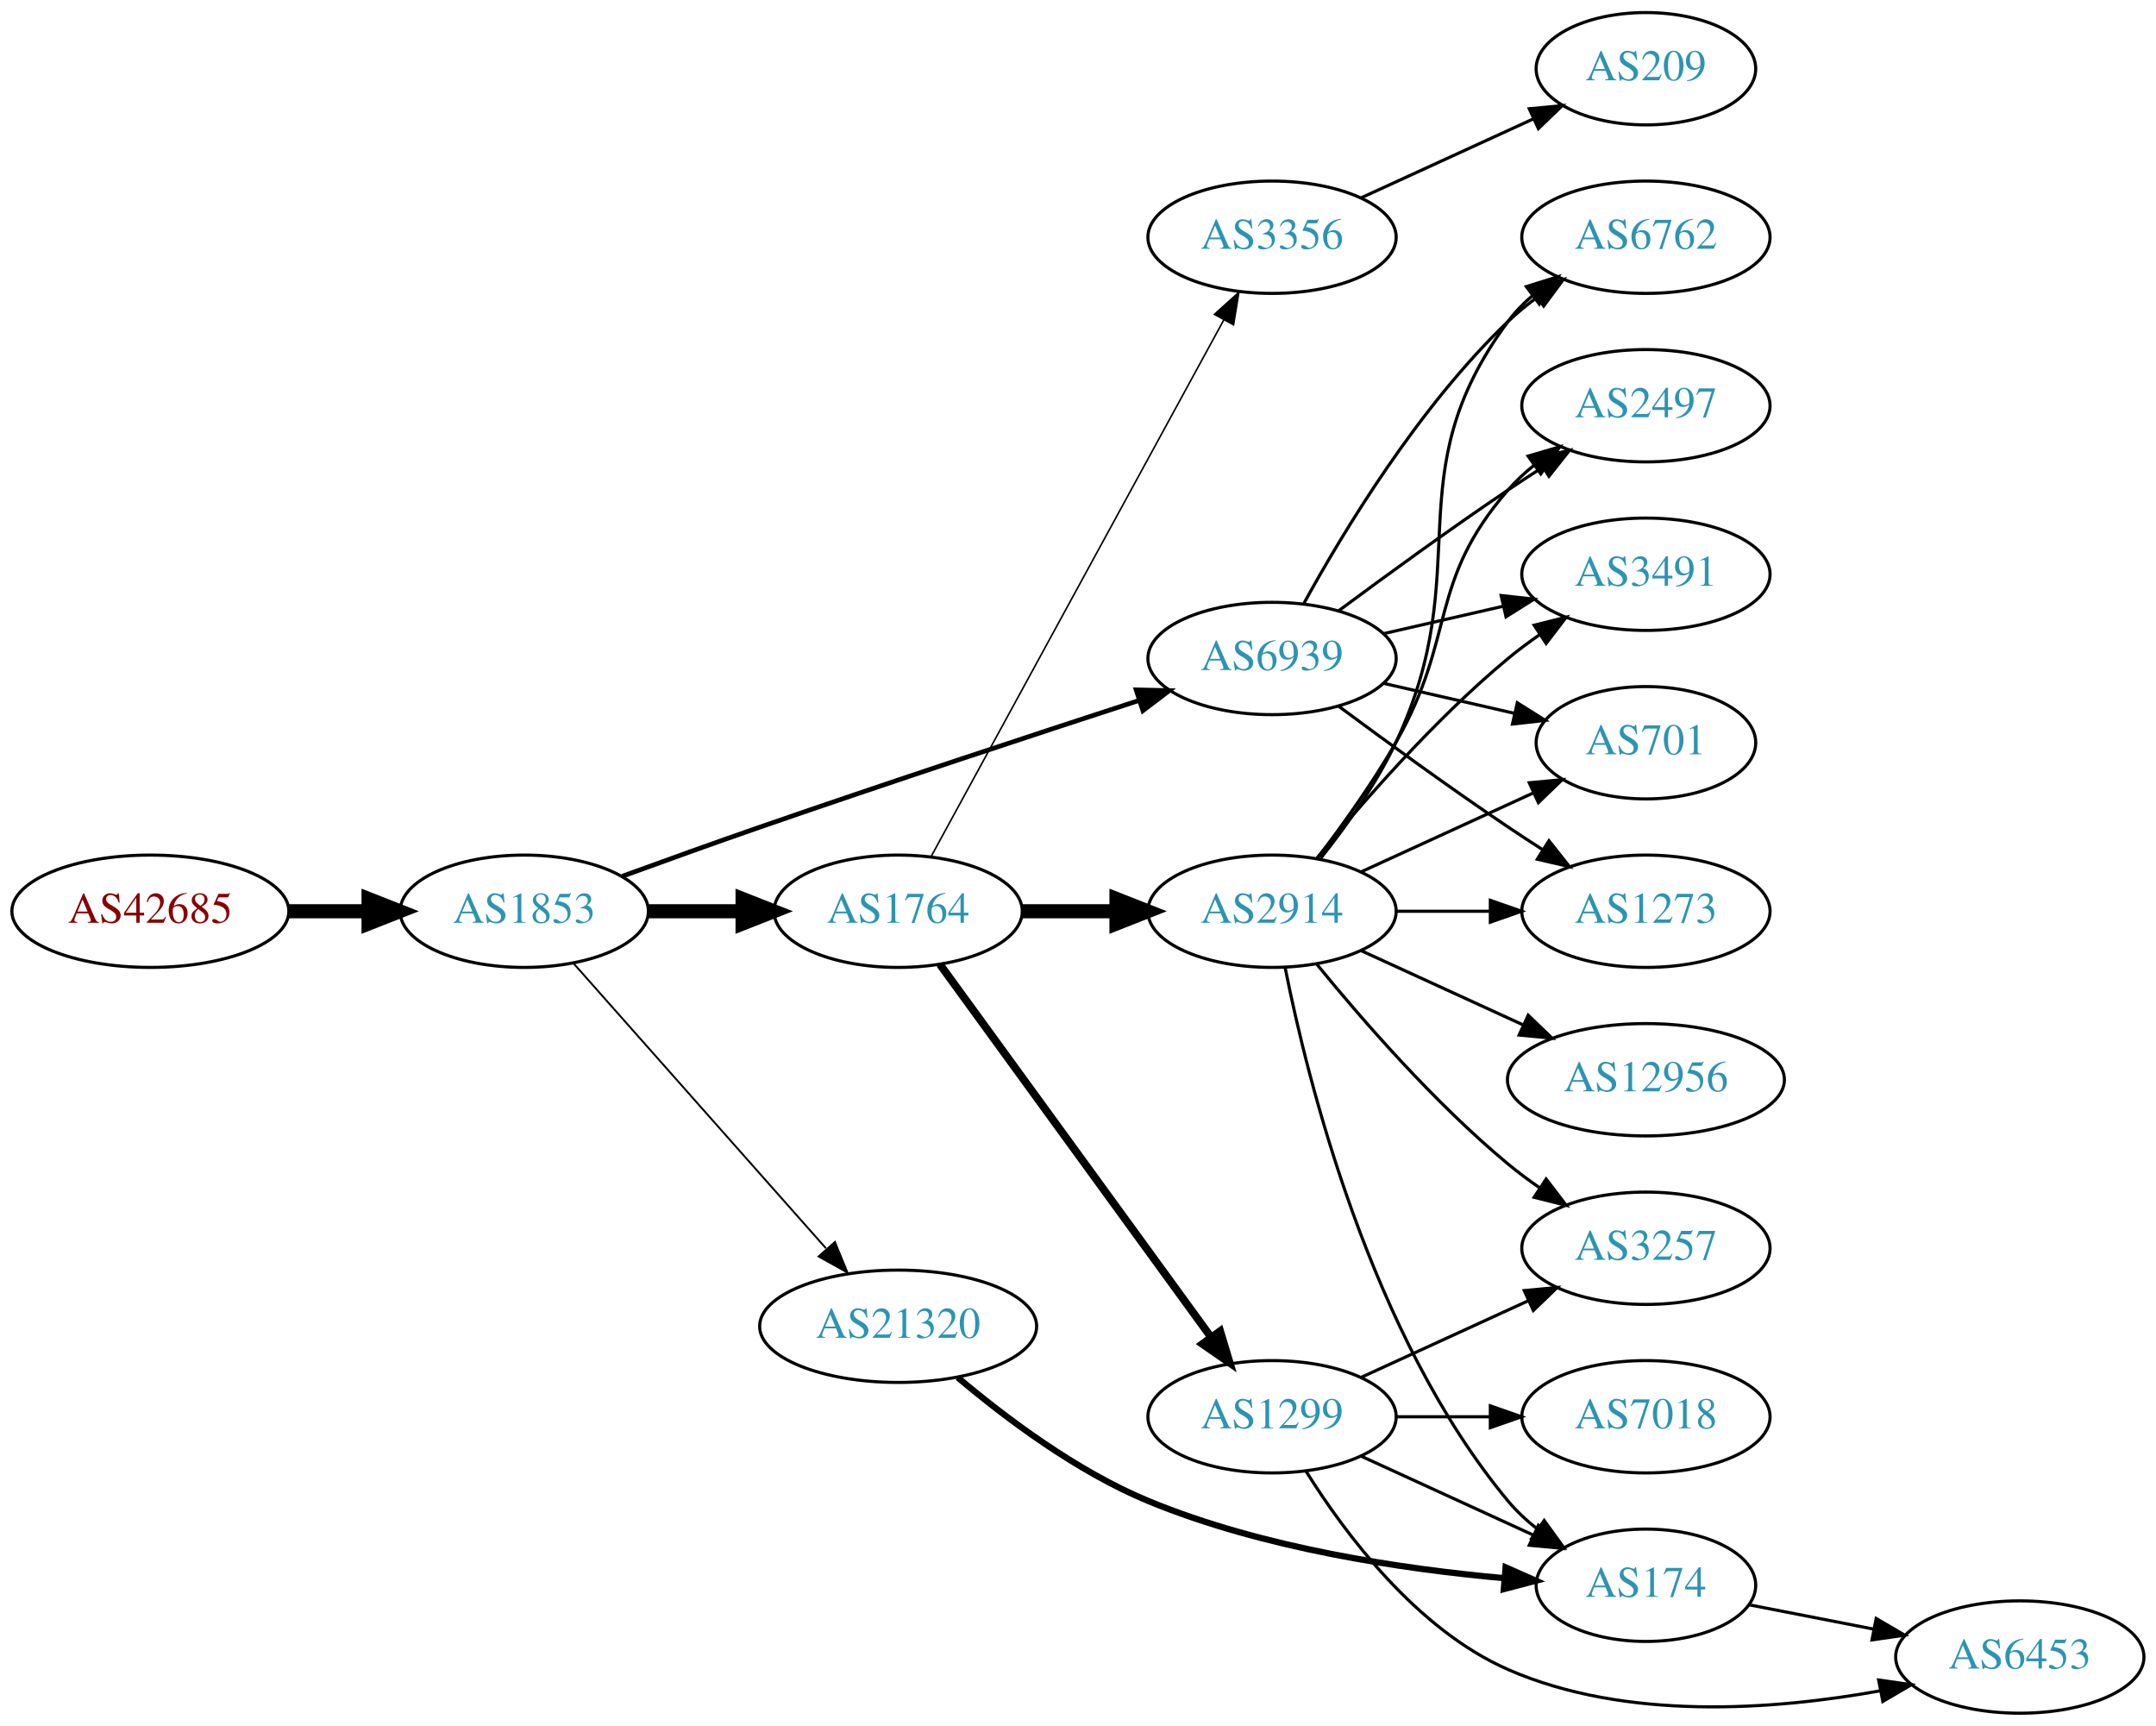
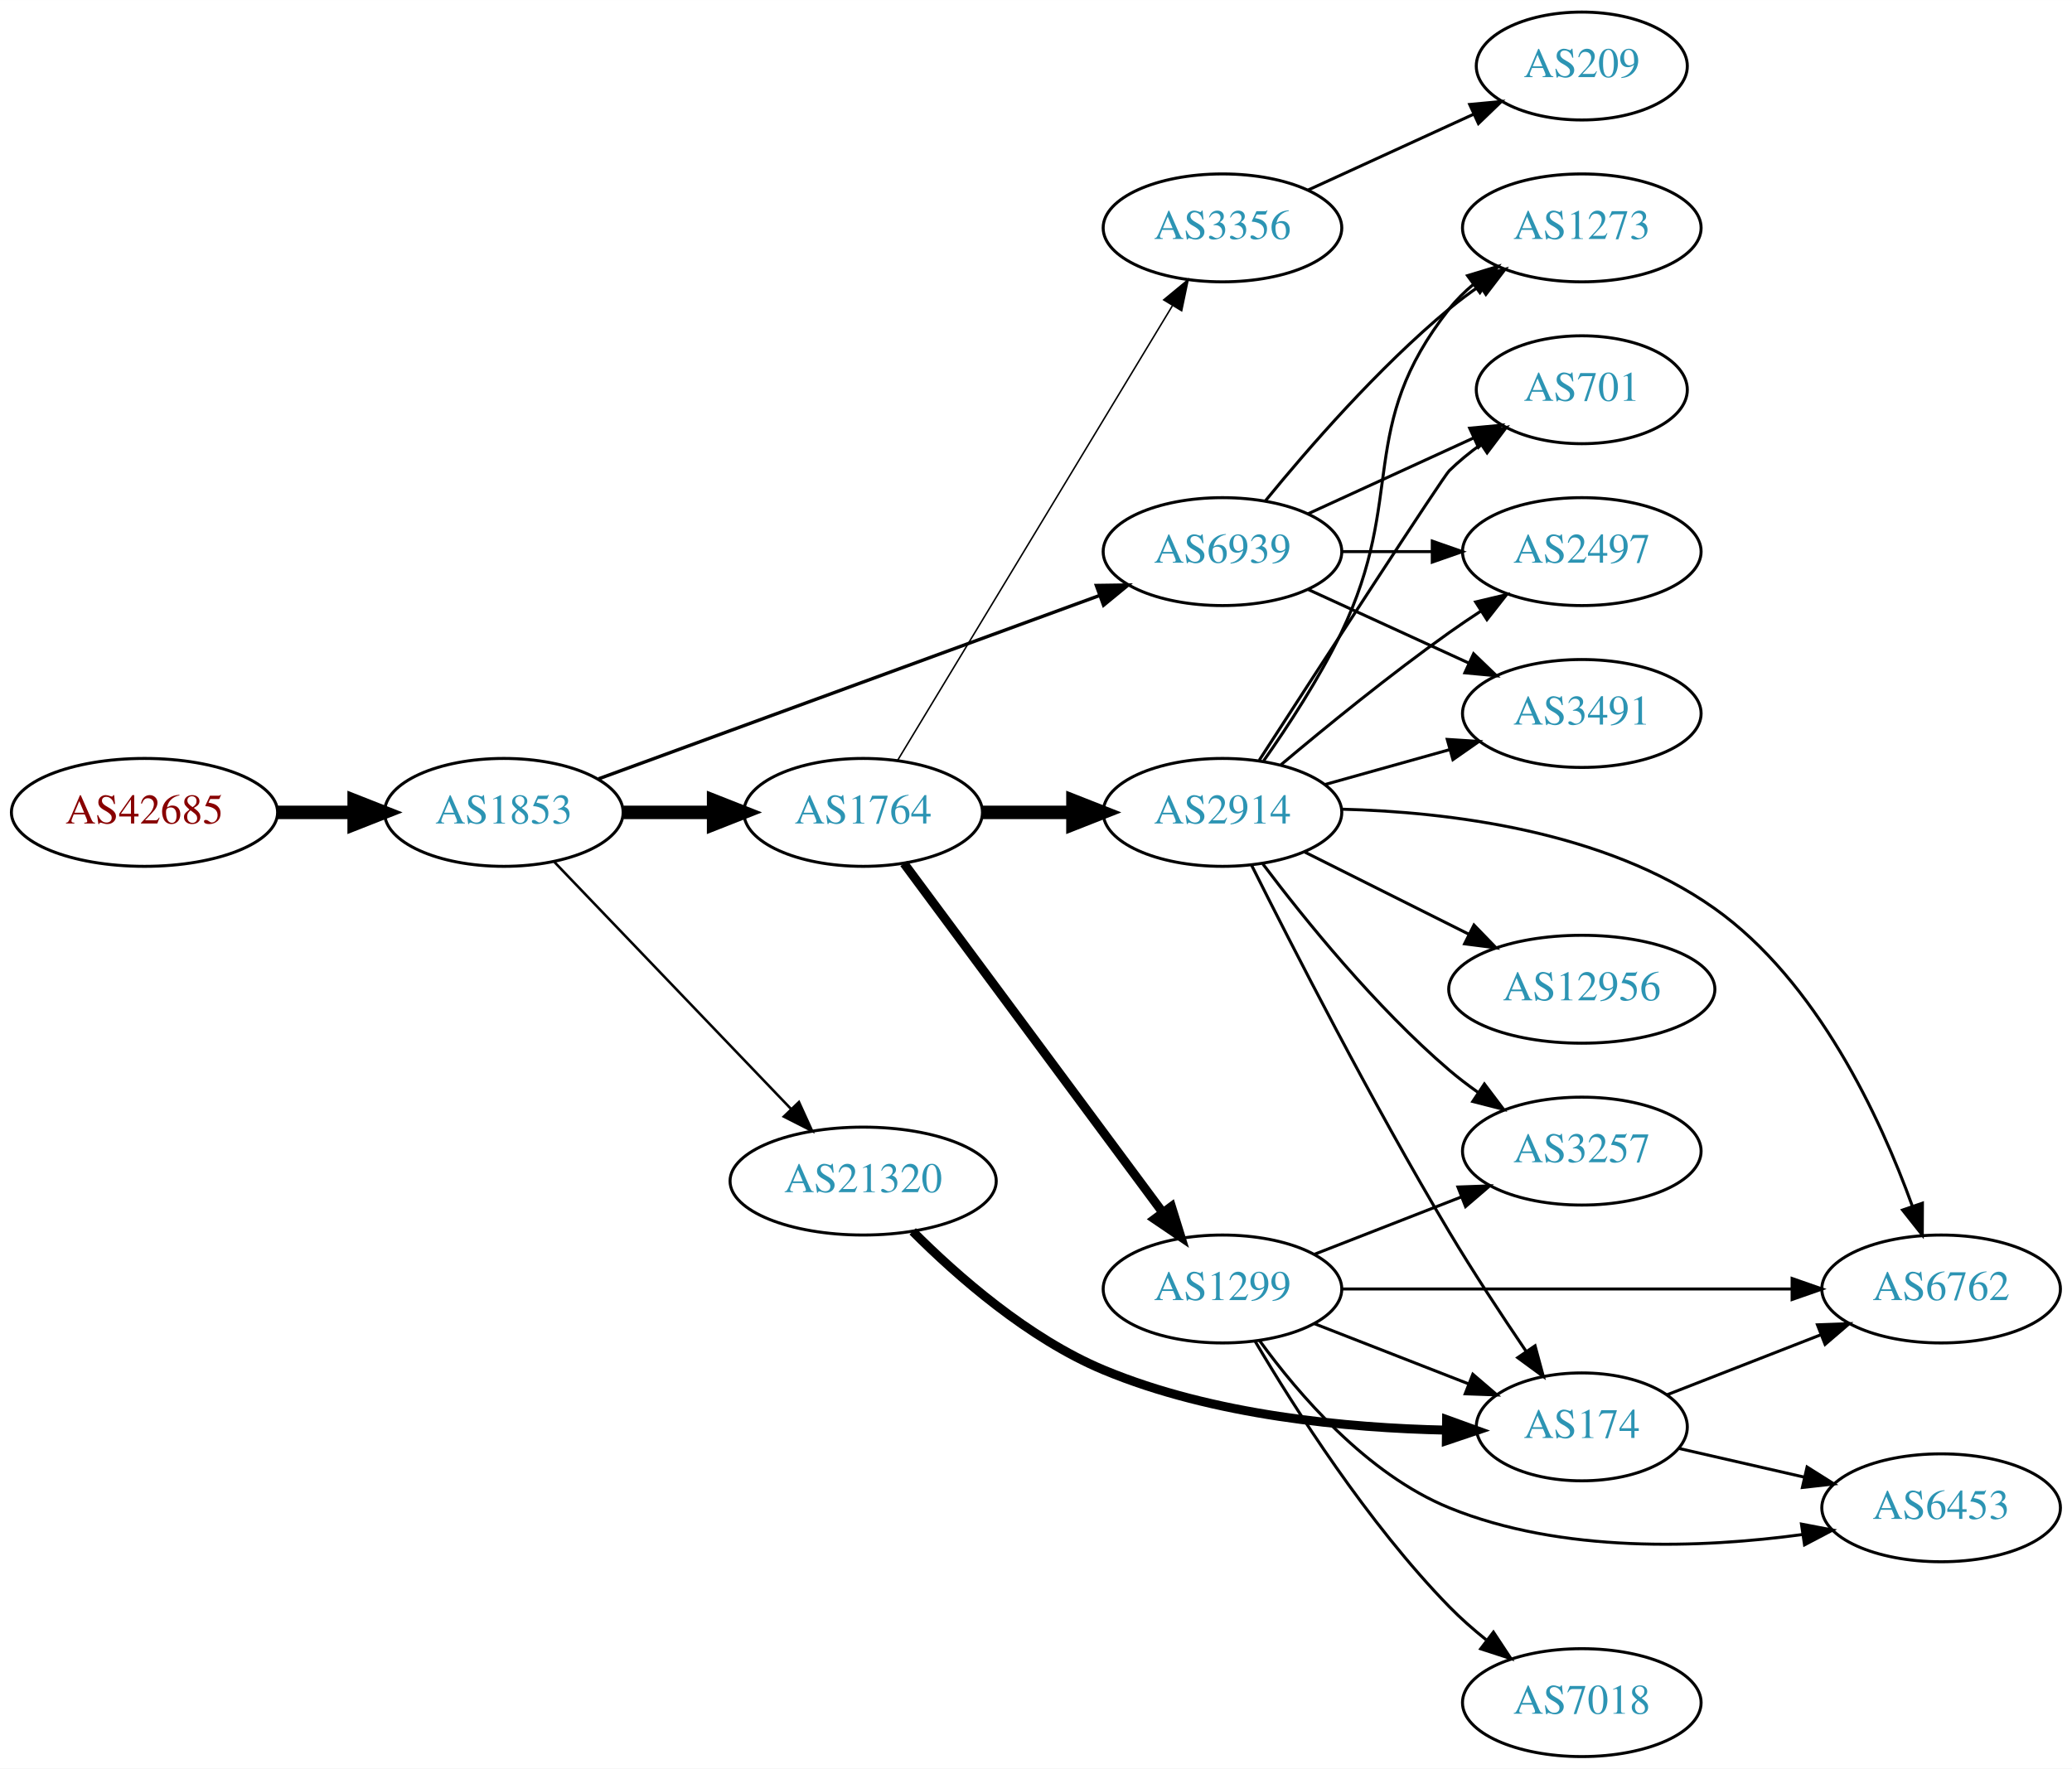
- <svg xmlns="http://www.w3.org/2000/svg" xmlns:xlink="http://www.w3.org/1999/xlink" width="691pt" height="553pt" viewBox="0.00 0.00 691.06 553.00">
-   <g id="graph0" class="graph" transform="scale(1 1) rotate(0) translate(4 549)">
-     <polygon fill="white" stroke="none" points="-4,4 -4,-549 687.055,-549 687.055,4 -4,4" />
+ <svg xmlns="http://www.w3.org/2000/svg" xmlns:xlink="http://www.w3.org/1999/xlink" width="691pt" height="590pt" viewBox="0.00 0.00 691.06 590.00">
+   <g id="graph0" class="graph" transform="scale(1 1) rotate(0) translate(4 586)">
+     <polygon fill="white" stroke="none" points="-4,4 -4,-586 687.055,-586 687.055,4 -4,4" />
    <g id="node1" class="node">
      <g id="a_node1">
        <a xlink:href="/asn/42685" xlink:title="AS42685 ~ Bundeskanzleramt [AT]">
-           <ellipse fill="#ffffff" stroke="black" cx="44.196" cy="-257" rx="44.393" ry="18" />
-           <text text-anchor="middle" x="44.196" y="-253.3" font-family="Times,serif" font-size="14.00" fill="#880000">AS42685</text>
+           <ellipse fill="#ffffff" stroke="black" cx="44.196" cy="-315" rx="44.393" ry="18" />
+           <text text-anchor="middle" x="44.196" y="-311.3" font-family="Times,serif" font-size="14.00" fill="#880000">AS42685</text>
        </a>
      </g>
    </g>
    <g id="node2" class="node">
      <g id="a_node2">
        <a xlink:href="/asn/1853" xlink:title="AS1853 ~ ACOnet Backbone [AT]">
-           <ellipse fill="#ffffff" stroke="black" cx="164.039" cy="-257" rx="39.794" ry="18" />
-           <text text-anchor="middle" x="164.039" y="-253.3" font-family="Times,serif" font-size="14.00" fill="#2c94b3">AS1853</text>
+           <ellipse fill="#ffffff" stroke="black" cx="164.039" cy="-315" rx="39.794" ry="18" />
+           <text text-anchor="middle" x="164.039" y="-311.3" font-family="Times,serif" font-size="14.00" fill="#2c94b3">AS1853</text>
        </a>
      </g>
    </g>
    <g id="edge1" class="edge">
-       <path fill="none" stroke="black" stroke-width="4.5" d="M88.407,-257C96.72,-257 105.482,-257 113.965,-257" />
-       <polygon fill="black" stroke="black" stroke-width="4.5" points="114.123,-260.938 124.123,-257 114.123,-253.063 114.123,-260.938" />
+       <path fill="none" stroke="black" stroke-width="4.5" d="M88.407,-315C96.72,-315 105.482,-315 113.965,-315" />
+       <polygon fill="black" stroke="black" stroke-width="4.5" points="114.123,-318.938 124.123,-315 114.123,-311.063 114.123,-318.938" />
    </g>
    <g id="node3" class="node">
      <g id="a_node3">
-         <a xlink:href="/asn/21320" xlink:title="AS21320 ~ GEANT Vereniging [EU]">
-           <ellipse fill="#ffffff" stroke="black" cx="283.881" cy="-124" rx="44.393" ry="18" />
-           <text text-anchor="middle" x="283.881" y="-120.3" font-family="Times,serif" font-size="14.00" fill="#2c94b3">AS21320</text>
+         <a xlink:href="/asn/1764" xlink:title="AS1764 ~ NEXTLAYER-AS [AT]">
+           <ellipse fill="#ffffff" stroke="black" cx="283.881" cy="-315" rx="39.794" ry="18" />
+           <text text-anchor="middle" x="283.881" y="-311.3" font-family="Times,serif" font-size="14.00" fill="#2c94b3">AS1764</text>
        </a>
      </g>
    </g>
    <g id="edge2" class="edge">
-       <path fill="none" stroke="black" stroke-width="0.6" d="M179.725,-240.424C200.078,-217.454 237.025,-175.754 260.735,-148.994" />
-       <polygon fill="black" stroke="black" stroke-width="0.6" points="263.624,-151.012 267.636,-141.206 258.384,-146.37 263.624,-151.012" />
+       <path fill="none" stroke="black" stroke-width="4.5" d="M203.951,-315C213.505,-315 223.854,-315 233.817,-315" />
+       <polygon fill="black" stroke="black" stroke-width="4.5" points="234.009,-318.938 244.009,-315 234.009,-311.063 234.009,-318.938" />
    </g>
    <g id="node4" class="node">
      <g id="a_node4">
-         <a xlink:href="/asn/6939" xlink:title="AS6939 ~ Hurricane Electric LLC [US]">
-           <ellipse fill="#ffffff" stroke="black" cx="403.724" cy="-338" rx="39.794" ry="18" />
-           <text text-anchor="middle" x="403.724" y="-334.3" font-family="Times,serif" font-size="14.00" fill="#2c94b3">AS6939</text>
+         <a xlink:href="/asn/21320" xlink:title="AS21320 ~ GEANT Vereniging [EU]">
+           <ellipse fill="#ffffff" stroke="black" cx="283.881" cy="-192" rx="44.393" ry="18" />
+           <text text-anchor="middle" x="283.881" y="-188.3" font-family="Times,serif" font-size="14.00" fill="#2c94b3">AS21320</text>
        </a>
      </g>
    </g>
    <g id="edge3" class="edge">
-       <path fill="none" stroke="black" stroke-width="1.5" d="M195.479,-268.223C208.99,-273.149 225.1,-278.948 239.685,-284 280.794,-298.24 328.005,-313.789 361.008,-324.529" />
-       <polygon fill="black" stroke="black" stroke-width="1.5" points="360.179,-327.94 370.771,-327.701 362.342,-321.283 360.179,-327.94" />
+       <path fill="none" stroke="black" stroke-width="0.844" d="M180.931,-298.412C201.226,-277.229 236.496,-240.416 259.765,-216.128" />
+       <polygon fill="black" stroke="black" stroke-width="0.844" points="262.473,-218.361 266.864,-208.718 257.418,-213.518 262.473,-218.361" />
    </g>
    <g id="node5" class="node">
      <g id="a_node5">
-         <a xlink:href="/asn/1764" xlink:title="AS1764 ~ NEXTLAYER-AS [AT]">
-           <ellipse fill="#ffffff" stroke="black" cx="283.881" cy="-257" rx="39.794" ry="18" />
-           <text text-anchor="middle" x="283.881" y="-253.3" font-family="Times,serif" font-size="14.00" fill="#2c94b3">AS1764</text>
+         <a xlink:href="/asn/6939" xlink:title="AS6939 ~ Hurricane Electric LLC [US]">
+           <ellipse fill="#ffffff" stroke="black" cx="403.724" cy="-402" rx="39.794" ry="18" />
+           <text text-anchor="middle" x="403.724" y="-398.3" font-family="Times,serif" font-size="14.00" fill="#2c94b3">AS6939</text>
        </a>
      </g>
    </g>
    <g id="edge4" class="edge">
-       <path fill="none" stroke="black" stroke-width="4.5" d="M203.951,-257C213.505,-257 223.854,-257 233.817,-257" />
-       <polygon fill="black" stroke="black" stroke-width="4.5" points="234.009,-260.938 244.009,-257 234.009,-253.063 234.009,-260.938" />
+       <path fill="none" stroke="black" stroke-width="1.125" d="M195.625,-326.196C238.233,-341.791 315.515,-370.079 362.672,-387.34" />
+       <polygon fill="black" stroke="black" stroke-width="1.125" points="361.661,-390.697 372.255,-390.847 364.067,-384.123 361.661,-390.697" />
    </g>
    <g id="node6" class="node">
      <g id="a_node6">
-         <a xlink:href="/asn/174" xlink:title="AS174 ~ Cogent Communications [US]">
-           <ellipse fill="#ffffff" stroke="black" cx="523.566" cy="-41" rx="35.194" ry="18" />
-           <text text-anchor="middle" x="523.566" y="-37.3" font-family="Times,serif" font-size="14.00" fill="#2c94b3">AS174</text>
+         <a xlink:href="/asn/2914" xlink:title="AS2914 ~ NTT America, Inc. [US]">
+           <ellipse fill="#ffffff" stroke="black" cx="403.724" cy="-315" rx="39.794" ry="18" />
+           <text text-anchor="middle" x="403.724" y="-311.3" font-family="Times,serif" font-size="14.00" fill="#2c94b3">AS2914</text>
        </a>
      </g>
    </g>
    <g id="edge5" class="edge">
-       <path fill="none" stroke="black" stroke-width="2" d="M302.977,-107.594C318.175,-94.752 341.046,-77.524 364.077,-68 400.735,-52.841 445.537,-46.192 478.143,-43.276" />
-       <polygon fill="black" stroke="black" stroke-width="2" points="478.59,-46.751 488.275,-42.455 478.024,-39.774 478.59,-46.751" />
+       <path fill="none" stroke="black" stroke-width="4.5" d="M323.794,-315C333.347,-315 343.697,-315 353.659,-315" />
+       <polygon fill="black" stroke="black" stroke-width="4.5" points="353.852,-318.938 363.852,-315 353.852,-311.063 353.852,-318.938" />
+     </g>
+     <g id="node7" class="node">
+       <g id="a_node7">
+         <a xlink:href="/asn/1299" xlink:title="AS1299 ~ Telia Carrier [EU]">
+           <ellipse fill="#ffffff" stroke="black" cx="403.724" cy="-156" rx="39.794" ry="18" />
+           <text text-anchor="middle" x="403.724" y="-152.3" font-family="Times,serif" font-size="14.00" fill="#2c94b3">AS1299</text>
+         </a>
+       </g>
+     </g>
+     <g id="edge6" class="edge">
+       <path fill="none" stroke="black" stroke-width="3" d="M297.492,-297.984C318.204,-270.039 359.54,-214.266 383.783,-181.556" />
+       <polygon fill="black" stroke="black" stroke-width="3" points="386.703,-183.494 389.846,-173.375 381.08,-179.325 386.703,-183.494" />
    </g>
    <g id="node8" class="node">
      <g id="a_node8">
-         <a xlink:href="/asn/2497" xlink:title="AS2497 ~ Internet Initiative Japan Inc. [JP]">
-           <ellipse fill="#ffffff" stroke="black" cx="523.566" cy="-419" rx="39.794" ry="18" />
-           <text text-anchor="middle" x="523.566" y="-415.3" font-family="Times,serif" font-size="14.00" fill="#2c94b3">AS2497</text>
+         <a xlink:href="/asn/3356" xlink:title="AS3356 ~ Level 3 Parent, LLC [US]">
+           <ellipse fill="#ffffff" stroke="black" cx="403.724" cy="-510" rx="39.794" ry="18" />
+           <text text-anchor="middle" x="403.724" y="-506.3" font-family="Times,serif" font-size="14.00" fill="#2c94b3">AS3356</text>
        </a>
      </g>
    </g>
    <g id="edge7" class="edge">
-       <path fill="none" stroke="black" d="M425.054,-353.277C439.916,-364.304 460.661,-379.407 479.37,-392 482.919,-394.389 486.67,-396.839 490.418,-399.242" />
-       <polygon fill="black" stroke="black" points="488.744,-402.325 499.067,-404.712 492.486,-396.409 488.744,-402.325" />
+       <path fill="none" stroke="black" stroke-width="0.5" d="M295.339,-332.305C316.086,-366.635 362.553,-443.527 387,-483.981" />
+       <polygon fill="black" stroke="black" stroke-width="0.5" points="384.122,-485.986 392.289,-492.734 390.113,-482.365 384.122,-485.986" />
    </g>
    <g id="node9" class="node">
      <g id="a_node9">
+         <a xlink:href="/asn/174" xlink:title="AS174 ~ Cogent Communications [US]">
+           <ellipse fill="#ffffff" stroke="black" cx="523.566" cy="-110" rx="35.194" ry="18" />
+           <text text-anchor="middle" x="523.566" y="-106.3" font-family="Times,serif" font-size="14.00" fill="#2c94b3">AS174</text>
+         </a>
+       </g>
+     </g>
+     <g id="edge22" class="edge">
+       <path fill="none" stroke="black" stroke-width="3" d="M300.402,-175.22C315.217,-160.377 338.949,-139.495 364.077,-129 400.535,-113.773 445.541,-109.613 478.266,-108.916" />
+       <polygon fill="black" stroke="black" stroke-width="3" points="478.474,-112.414 488.434,-108.802 478.395,-105.415 478.474,-112.414" />
+     </g>
+     <g id="node14" class="node">
+       <g id="a_node14">
+         <a xlink:href="/asn/2497" xlink:title="AS2497 ~ Internet Initiative Japan Inc. [JP]">
+           <ellipse fill="#ffffff" stroke="black" cx="523.566" cy="-402" rx="39.794" ry="18" />
+           <text text-anchor="middle" x="523.566" y="-398.3" font-family="Times,serif" font-size="14.00" fill="#2c94b3">AS2497</text>
+         </a>
+       </g>
+     </g>
+     <g id="edge26" class="edge">
+       <path fill="none" stroke="black" d="M443.636,-402C453.19,-402 463.539,-402 473.502,-402" />
+       <polygon fill="black" stroke="black" points="473.695,-405.5 483.695,-402 473.694,-398.5 473.695,-405.5" />
+     </g>
+     <g id="node16" class="node">
+       <g id="a_node16">
        <a xlink:href="/asn/3491" xlink:title="AS3491 ~ PCCW Global, Inc. [US]">
-           <ellipse fill="#ffffff" stroke="black" cx="523.566" cy="-365" rx="39.794" ry="18" />
-           <text text-anchor="middle" x="523.566" y="-361.3" font-family="Times,serif" font-size="14.00" fill="#2c94b3">AS3491</text>
-         </a>
-       </g>
+           <ellipse fill="#ffffff" stroke="black" cx="523.566" cy="-348" rx="39.794" ry="18" />
+           <text text-anchor="middle" x="523.566" y="-344.3" font-family="Times,serif" font-size="14.00" fill="#2c94b3">AS3491</text>
+         </a>
+       </g>
+     </g>
+     <g id="edge25" class="edge">
+       <path fill="none" stroke="black" d="M432.353,-389.339C448.31,-382.027 468.58,-372.739 485.863,-364.819" />
+       <polygon fill="black" stroke="black" points="487.478,-367.929 495.111,-360.581 484.562,-361.565 487.478,-367.929" />
+     </g>
+     <g id="node17" class="node">
+       <g id="a_node17">
+         <a xlink:href="/asn/1273" xlink:title="AS1273 ~ Vodafone Group PLC [EU]">
+           <ellipse fill="#ffffff" stroke="black" cx="523.566" cy="-510" rx="39.794" ry="18" />
+           <text text-anchor="middle" x="523.566" y="-506.3" font-family="Times,serif" font-size="14.00" fill="#2c94b3">AS1273</text>
+         </a>
+       </g>
+     </g>
+     <g id="edge24" class="edge">
+       <path fill="none" stroke="black" d="M418.143,-419.065C432.257,-436.375 455.672,-463.345 479.37,-483 482.587,-485.668 486.087,-488.27 489.658,-490.741" />
+       <polygon fill="black" stroke="black" points="487.735,-493.666 498.014,-496.236 491.581,-487.817 487.735,-493.666" />
+     </g>
+     <g id="node18" class="node">
+       <g id="a_node18">
+         <a xlink:href="/asn/701" xlink:title="AS701 ~ UUNET [US]">
+           <ellipse fill="#ffffff" stroke="black" cx="523.566" cy="-456" rx="35.194" ry="18" />
+           <text text-anchor="middle" x="523.566" y="-452.3" font-family="Times,serif" font-size="14.00" fill="#2c94b3">AS701</text>
+         </a>
+       </g>
+     </g>
+     <g id="edge23" class="edge">
+       <path fill="none" stroke="black" d="M432.353,-414.661C448.769,-422.183 469.75,-431.798 487.347,-439.861" />
+       <polygon fill="black" stroke="black" points="486.176,-443.174 496.725,-444.158 489.092,-436.811 486.176,-443.174" />
+     </g>
+     <g id="edge17" class="edge">
+       <path fill="none" stroke="black" d="M413.388,-297.459C426.786,-270.646 453.674,-218.045 479.37,-175 487.34,-161.65 496.844,-147.208 504.905,-135.336" />
+       <polygon fill="black" stroke="black" points="507.976,-137.046 510.74,-126.818 502.201,-133.09 507.976,-137.046" />
+     </g>
+     <g id="node11" class="node">
+       <g id="a_node11">
+         <a xlink:href="/asn/6762" xlink:title="AS6762 ~ TELECOM ITALIA SPARKLE S.p.A. [IT]">
+           <ellipse fill="#ffffff" stroke="black" cx="643.409" cy="-156" rx="39.794" ry="18" />
+           <text text-anchor="middle" x="643.409" y="-152.3" font-family="Times,serif" font-size="14.00" fill="#2c94b3">AS6762</text>
+         </a>
+       </g>
+     </g>
+     <g id="edge13" class="edge">
+       <path fill="none" stroke="black" d="M443.457,-316.07C478.875,-315.172 531.168,-308.938 567.762,-283 602.105,-258.657 623.144,-213.118 633.79,-183.701" />
+       <polygon fill="black" stroke="black" points="637.174,-184.624 637.127,-174.029 630.557,-182.341 637.174,-184.624" />
+     </g>
+     <g id="node13" class="node">
+       <g id="a_node13">
+         <a xlink:href="/asn/3257" xlink:title="AS3257 ~ GTT [DE]">
+           <ellipse fill="#ffffff" stroke="black" cx="523.566" cy="-202" rx="39.794" ry="18" />
+           <text text-anchor="middle" x="523.566" y="-198.3" font-family="Times,serif" font-size="14.00" fill="#2c94b3">AS3257</text>
+         </a>
+       </g>
+     </g>
+     <g id="edge16" class="edge">
+       <path fill="none" stroke="black" d="M417.167,-297.825C431.021,-279.437 454.724,-250.068 479.37,-229 482.385,-226.423 485.669,-223.92 489.035,-221.545" />
+       <polygon fill="black" stroke="black" points="491.081,-224.388 497.466,-215.933 487.203,-218.56 491.081,-224.388" />
+     </g>
+     <g id="edge14" class="edge">
+       <path fill="none" stroke="black" d="M423.266,-330.925C438.086,-343.4 459.583,-360.938 479.37,-375 482.776,-377.421 486.397,-379.867 490.036,-382.248" />
+       <polygon fill="black" stroke="black" points="488.16,-385.203 498.471,-387.641 491.931,-379.306 488.16,-385.203" />
+     </g>
+     <g id="node15" class="node">
+       <g id="a_node15">
+         <a xlink:href="/asn/12956" xlink:title="AS12956 ~ TELXIUS [ES]">
+           <ellipse fill="#ffffff" stroke="black" cx="523.566" cy="-256" rx="44.393" ry="18" />
+           <text text-anchor="middle" x="523.566" y="-252.3" font-family="Times,serif" font-size="14.00" fill="#2c94b3">AS12956</text>
+         </a>
+       </g>
+     </g>
+     <g id="edge15" class="edge">
+       <path fill="none" stroke="black" d="M431.17,-301.759C447.35,-293.658 468.282,-283.179 486.03,-274.292" />
+       <polygon fill="black" stroke="black" points="487.604,-277.419 494.979,-269.812 484.47,-271.159 487.604,-277.419" />
+     </g>
+     <g id="edge18" class="edge">
+       <path fill="none" stroke="black" d="M437.863,-324.28C450.791,-327.9 465.782,-332.098 479.527,-335.947" />
+       <polygon fill="black" stroke="black" points="478.694,-339.349 489.267,-338.675 480.582,-332.608 478.694,-339.349" />
+     </g>
+     <g id="edge19" class="edge">
+       <path fill="none" stroke="black" d="M417.436,-332.175C425.635,-343.821 436.086,-359.805 443.37,-375 465.241,-420.626 448.072,-443.246 479.37,-483 481.695,-485.953 484.439,-488.67 487.398,-491.147" />
+       <polygon fill="black" stroke="black" points="485.457,-494.064 495.595,-497.145 489.591,-488.415 485.457,-494.064" />
+     </g>
+     <g id="edge20" class="edge">
+       <path fill="none" stroke="black" d="M416.007,-332.44C436.367,-363.882 477.342,-427.014 479.37,-429 482.585,-432.148 486.228,-435.111 490.002,-437.838" />
+       <polygon fill="black" stroke="black" points="488.097,-440.774 498.358,-443.412 491.982,-434.951 488.097,-440.774" />
    </g>
    <g id="edge8" class="edge">
-       <path fill="none" stroke="black" d="M439.443,-345.955C451.443,-348.704 465.064,-351.825 477.756,-354.733" />
-       <polygon fill="black" stroke="black" points="477.159,-358.187 487.688,-357.009 478.722,-351.364 477.159,-358.187" />
+       <path fill="none" stroke="black" d="M434.46,-144.392C450.078,-138.296 469.354,-130.771 485.891,-124.316" />
+       <polygon fill="black" stroke="black" points="487.22,-127.555 495.262,-120.658 484.674,-121.034 487.22,-127.555" />
    </g>
    <g id="node10" class="node">
      <g id="a_node10">
-         <a xlink:href="/asn/701" xlink:title="AS701 ~ UUNET [US]">
-           <ellipse fill="#ffffff" stroke="black" cx="523.566" cy="-311" rx="35.194" ry="18" />
-           <text text-anchor="middle" x="523.566" y="-307.3" font-family="Times,serif" font-size="14.00" fill="#2c94b3">AS701</text>
+         <a xlink:href="/asn/7018" xlink:title="AS7018 ~ AT&amp;T Services, Inc. [US]">
+           <ellipse fill="#ffffff" stroke="black" cx="523.566" cy="-18" rx="39.794" ry="18" />
+           <text text-anchor="middle" x="523.566" y="-14.3" font-family="Times,serif" font-size="14.00" fill="#2c94b3">AS7018</text>
        </a>
      </g>
    </g>
    <g id="edge9" class="edge">
-       <path fill="none" stroke="black" d="M439.443,-330.045C452.536,-327.045 467.558,-323.604 481.199,-320.478" />
-       <polygon fill="black" stroke="black" points="482.34,-323.807 491.306,-318.162 480.777,-316.984 482.34,-323.807" />
-     </g>
-     <g id="node11" class="node">
-       <g id="a_node11">
-         <a xlink:href="/asn/1273" xlink:title="AS1273 ~ Vodafone Group PLC [EU]">
-           <ellipse fill="#ffffff" stroke="black" cx="523.566" cy="-257" rx="39.794" ry="18" />
-           <text text-anchor="middle" x="523.566" y="-253.3" font-family="Times,serif" font-size="14.00" fill="#2c94b3">AS1273</text>
-         </a>
-       </g>
+       <path fill="none" stroke="black" d="M414.598,-138.584C427.643,-116.475 452.169,-77.863 479.37,-50 483.105,-46.175 487.331,-42.459 491.641,-38.996" />
+       <polygon fill="black" stroke="black" points="494.093,-41.527 499.928,-32.684 489.852,-35.959 494.093,-41.527" />
    </g>
    <g id="edge10" class="edge">
-       <path fill="none" stroke="black" d="M425.054,-322.723C439.916,-311.696 460.661,-296.593 479.37,-284 482.919,-281.611 486.67,-279.161 490.418,-276.758" />
-       <polygon fill="black" stroke="black" points="492.486,-279.591 499.067,-271.288 488.744,-273.675 492.486,-279.591" />
+       <path fill="none" stroke="black" d="M443.441,-156C484.36,-156 548.999,-156 593.434,-156" />
+       <polygon fill="black" stroke="black" points="593.708,-159.5 603.708,-156 593.708,-152.5 593.708,-159.5" />
    </g>
    <g id="node12" class="node">
      <g id="a_node12">
-         <a xlink:href="/asn/6762" xlink:title="AS6762 ~ TELECOM ITALIA SPARKLE S.p.A. [IT]">
-           <ellipse fill="#ffffff" stroke="black" cx="523.566" cy="-473" rx="39.794" ry="18" />
-           <text text-anchor="middle" x="523.566" y="-469.3" font-family="Times,serif" font-size="14.00" fill="#2c94b3">AS6762</text>
+         <a xlink:href="/asn/6453" xlink:title="AS6453 ~ TATA COMMUNICATIONS (AMERICA) INC [US]">
+           <ellipse fill="#ffffff" stroke="black" cx="643.409" cy="-83" rx="39.794" ry="18" />
+           <text text-anchor="middle" x="643.409" y="-79.3" font-family="Times,serif" font-size="14.00" fill="#2c94b3">AS6453</text>
        </a>
      </g>
    </g>
    <g id="edge11" class="edge">
-       <path fill="none" stroke="black" d="M413.965,-355.713C426.51,-378.561 450.687,-418.611 479.37,-446 482.238,-448.739 485.427,-451.347 488.736,-453.785" />
-       <polygon fill="black" stroke="black" points="486.86,-456.742 497.096,-459.477 490.8,-450.956 486.86,-456.742" />
-     </g>
-     <g id="node13" class="node">
-       <g id="a_node13">
-         <a xlink:href="/asn/2914" xlink:title="AS2914 ~ NTT America, Inc. [US]">
-           <ellipse fill="#ffffff" stroke="black" cx="403.724" cy="-257" rx="39.794" ry="18" />
-           <text text-anchor="middle" x="403.724" y="-253.3" font-family="Times,serif" font-size="14.00" fill="#2c94b3">AS2914</text>
-         </a>
-       </g>
+       <path fill="none" stroke="black" d="M416.051,-138.841C428.95,-121.026 451.843,-94.223 479.37,-83 516.901,-67.699 563.454,-69.514 597.195,-74.086" />
+       <polygon fill="black" stroke="black" points="596.825,-77.569 607.231,-75.577 597.854,-70.645 596.825,-77.569" />
    </g>
    <g id="edge12" class="edge">
-       <path fill="none" stroke="black" stroke-width="4.5" d="M323.794,-257C333.347,-257 343.697,-257 353.659,-257" />
-       <polygon fill="black" stroke="black" stroke-width="4.5" points="353.852,-260.938 363.852,-257 353.852,-253.063 353.852,-260.938" />
-     </g>
-     <g id="node14" class="node">
-       <g id="a_node14">
-         <a xlink:href="/asn/3356" xlink:title="AS3356 ~ Level 3 Parent, LLC [US]">
-           <ellipse fill="#ffffff" stroke="black" cx="403.724" cy="-473" rx="39.794" ry="18" />
-           <text text-anchor="middle" x="403.724" y="-469.3" font-family="Times,serif" font-size="14.00" fill="#2c94b3">AS3356</text>
-         </a>
-       </g>
-     </g>
-     <g id="edge13" class="edge">
-       <path fill="none" stroke="black" stroke-width="0.5" d="M294.525,-274.676C315.206,-312.584 363.919,-401.873 388.298,-446.559" />
-       <polygon fill="black" stroke="black" stroke-width="0.5" points="385.25,-448.28 393.112,-455.383 391.395,-444.928 385.25,-448.28" />
-     </g>
-     <g id="node15" class="node">
-       <g id="a_node15">
-         <a xlink:href="/asn/1299" xlink:title="AS1299 ~ Telia Carrier [EU]">
-           <ellipse fill="#ffffff" stroke="black" cx="403.724" cy="-95" rx="39.794" ry="18" />
-           <text text-anchor="middle" x="403.724" y="-91.3" font-family="Times,serif" font-size="14.00" fill="#2c94b3">AS1299</text>
-         </a>
-       </g>
-     </g>
-     <g id="edge14" class="edge">
-       <path fill="none" stroke="black" stroke-width="2.5" d="M297.27,-239.969C317.991,-211.483 359.795,-154.015 384.083,-120.626" />
-       <polygon fill="black" stroke="black" stroke-width="2.5" points="387.094,-122.436 390.147,-112.29 381.434,-118.318 387.094,-122.436" />
-     </g>
-     <g id="node7" class="node">
-       <g id="a_node7">
-         <a xlink:href="/asn/6453" xlink:title="AS6453 ~ TATA COMMUNICATIONS (AMERICA) INC [US]">
-           <ellipse fill="#ffffff" stroke="black" cx="643.409" cy="-18" rx="39.794" ry="18" />
-           <text text-anchor="middle" x="643.409" y="-14.3" font-family="Times,serif" font-size="14.00" fill="#2c94b3">AS6453</text>
-         </a>
-       </g>
-     </g>
-     <g id="edge6" class="edge">
-       <path fill="none" stroke="black" d="M556.767,-34.715C569.04,-32.32 583.275,-29.541 596.573,-26.946" />
-       <polygon fill="black" stroke="black" points="597.368,-30.357 606.512,-25.006 596.027,-23.487 597.368,-30.357" />
-     </g>
-     <g id="edge19" class="edge">
-       <path fill="none" stroke="black" d="M407.922,-238.927C415.086,-202.859 435.36,-120.875 479.37,-68 482.107,-64.712 485.352,-61.702 488.815,-58.983" />
-       <polygon fill="black" stroke="black" points="490.952,-61.761 497.156,-53.173 486.95,-56.017 490.952,-61.761" />
-     </g>
-     <g id="edge15" class="edge">
-       <path fill="none" stroke="black" d="M418.185,-273.913C426.078,-284.27 435.927,-297.992 443.37,-311 462.935,-345.194 453.536,-362.258 479.37,-392 481.835,-394.838 484.672,-397.477 487.689,-399.906" />
-       <polygon fill="black" stroke="black" points="485.8,-402.858 495.968,-405.836 489.876,-397.167 485.8,-402.858" />
-     </g>
-     <g id="edge16" class="edge">
-       <path fill="none" stroke="black" d="M418.143,-274.065C432.257,-291.375 455.672,-318.345 479.37,-338 482.587,-340.668 486.087,-343.27 489.658,-345.741" />
-       <polygon fill="black" stroke="black" points="487.735,-348.666 498.014,-351.236 491.581,-342.817 487.735,-348.666" />
-     </g>
-     <g id="edge18" class="edge">
-       <path fill="none" stroke="black" d="M432.353,-269.661C448.769,-277.183 469.75,-286.798 487.347,-294.861" />
-       <polygon fill="black" stroke="black" points="486.176,-298.174 496.725,-299.158 489.092,-291.811 486.176,-298.174" />
-     </g>
-     <g id="edge21" class="edge">
-       <path fill="none" stroke="black" d="M443.636,-257C453.19,-257 463.539,-257 473.502,-257" />
-       <polygon fill="black" stroke="black" points="473.695,-260.5 483.695,-257 473.694,-253.5 473.695,-260.5" />
-     </g>
-     <g id="edge22" class="edge">
-       <path fill="none" stroke="black" d="M419.324,-273.991C427.411,-284.155 437.073,-297.655 443.37,-311 469.869,-367.159 442.467,-396.059 479.37,-446 481.604,-449.023 484.287,-451.786 487.207,-454.293" />
-       <polygon fill="black" stroke="black" points="485.233,-457.186 495.351,-460.331 489.402,-451.563 485.233,-457.186" />
-     </g>
-     <g id="node16" class="node">
-       <g id="a_node16">
-         <a xlink:href="/asn/12956" xlink:title="AS12956 ~ TELXIUS [ES]">
-           <ellipse fill="#ffffff" stroke="black" cx="523.566" cy="-203" rx="44.393" ry="18" />
-           <text text-anchor="middle" x="523.566" y="-199.3" font-family="Times,serif" font-size="14.00" fill="#2c94b3">AS12956</text>
-         </a>
-       </g>
-     </g>
-     <g id="edge17" class="edge">
-       <path fill="none" stroke="black" d="M432.353,-244.339C447.85,-237.238 467.417,-228.272 484.364,-220.506" />
-       <polygon fill="black" stroke="black" points="485.833,-223.683 493.466,-216.335 482.917,-217.319 485.833,-223.683" />
-     </g>
-     <g id="node17" class="node">
-       <g id="a_node17">
-         <a xlink:href="/asn/3257" xlink:title="AS3257 ~ GTT [DE]">
-           <ellipse fill="#ffffff" stroke="black" cx="523.566" cy="-149" rx="39.794" ry="18" />
-           <text text-anchor="middle" x="523.566" y="-145.3" font-family="Times,serif" font-size="14.00" fill="#2c94b3">AS3257</text>
-         </a>
-       </g>
-     </g>
-     <g id="edge20" class="edge">
-       <path fill="none" stroke="black" d="M418.143,-239.935C432.257,-222.625 455.672,-195.655 479.37,-176 482.587,-173.332 486.087,-170.73 489.658,-168.259" />
-       <polygon fill="black" stroke="black" points="491.581,-171.183 498.014,-162.764 487.735,-165.334 491.581,-171.183" />
-     </g>
-     <g id="node18" class="node">
-       <g id="a_node18">
-         <a xlink:href="/asn/209" xlink:title="AS209 ~ CenturyLink Communications, LLC [US]">
-           <ellipse fill="#ffffff" stroke="black" cx="523.566" cy="-527" rx="35.194" ry="18" />
-           <text text-anchor="middle" x="523.566" y="-523.3" font-family="Times,serif" font-size="14.00" fill="#2c94b3">AS209</text>
-         </a>
-       </g>
-     </g>
-     <g id="edge23" class="edge">
-       <path fill="none" stroke="black" d="M432.353,-485.661C448.769,-493.183 469.75,-502.798 487.347,-510.861" />
-       <polygon fill="black" stroke="black" points="486.176,-514.174 496.725,-515.158 489.092,-507.811 486.176,-514.174" />
-     </g>
-     <g id="edge27" class="edge">
-       <path fill="none" stroke="black" d="M432.353,-82.339C448.769,-74.817 469.75,-65.202 487.347,-57.139" />
-       <polygon fill="black" stroke="black" points="489.092,-60.189 496.725,-52.842 486.176,-53.826 489.092,-60.189" />
-     </g>
-     <g id="edge24" class="edge">
-       <path fill="none" stroke="black" d="M414.69,-77.438C426.993,-57.751 449.946,-26.897 479.37,-14 517.089,2.533 564.579,-1.013 598.56,-7.158" />
-       <polygon fill="black" stroke="black" points="598.161,-10.646 608.646,-9.129 599.503,-3.776 598.161,-10.646" />
-     </g>
-     <g id="edge26" class="edge">
-       <path fill="none" stroke="black" d="M432.353,-107.661C448.31,-114.973 468.58,-124.261 485.863,-132.181" />
-       <polygon fill="black" stroke="black" points="484.562,-135.435 495.111,-136.419 487.478,-129.071 484.562,-135.435" />
+       <path fill="none" stroke="black" d="M434.46,-167.608C449.254,-173.382 467.332,-180.439 483.253,-186.654" />
+       <polygon fill="black" stroke="black" points="482.251,-190.02 492.839,-190.396 484.796,-183.499 482.251,-190.02" />
    </g>
    <g id="node19" class="node">
      <g id="a_node19">
-         <a xlink:href="/asn/7018" xlink:title="AS7018 ~ AT&amp;T Services, Inc. [US]">
-           <ellipse fill="#ffffff" stroke="black" cx="523.566" cy="-95" rx="39.794" ry="18" />
-           <text text-anchor="middle" x="523.566" y="-91.3" font-family="Times,serif" font-size="14.00" fill="#2c94b3">AS7018</text>
-         </a>
-       </g>
-     </g>
-     <g id="edge25" class="edge">
-       <path fill="none" stroke="black" d="M443.636,-95C453.19,-95 463.539,-95 473.502,-95" />
-       <polygon fill="black" stroke="black" points="473.695,-98.5 483.695,-95 473.694,-91.5 473.695,-98.5" />
+         <a xlink:href="/asn/209" xlink:title="AS209 ~ CenturyLink Communications, LLC [US]">
+           <ellipse fill="#ffffff" stroke="black" cx="523.566" cy="-564" rx="35.194" ry="18" />
+           <text text-anchor="middle" x="523.566" y="-560.3" font-family="Times,serif" font-size="14.00" fill="#2c94b3">AS209</text>
+         </a>
+       </g>
+     </g>
+     <g id="edge21" class="edge">
+       <path fill="none" stroke="black" d="M432.353,-522.661C448.769,-530.183 469.75,-539.798 487.347,-547.861" />
+       <polygon fill="black" stroke="black" points="486.176,-551.174 496.725,-552.158 489.092,-544.811 486.176,-551.174" />
+     </g>
+     <g id="edge27" class="edge">
+       <path fill="none" stroke="black" d="M551.898,-120.669C567.13,-126.615 586.362,-134.122 603.176,-140.685" />
+       <polygon fill="black" stroke="black" points="602.16,-144.046 612.748,-144.422 604.706,-137.525 602.16,-144.046" />
+     </g>
+     <g id="edge28" class="edge">
+       <path fill="none" stroke="black" d="M555.837,-102.835C568.676,-99.894 583.781,-96.433 597.748,-93.233" />
+       <polygon fill="black" stroke="black" points="598.703,-96.605 607.668,-90.96 597.139,-89.781 598.703,-96.605" />
    </g>
  </g>
</svg>
